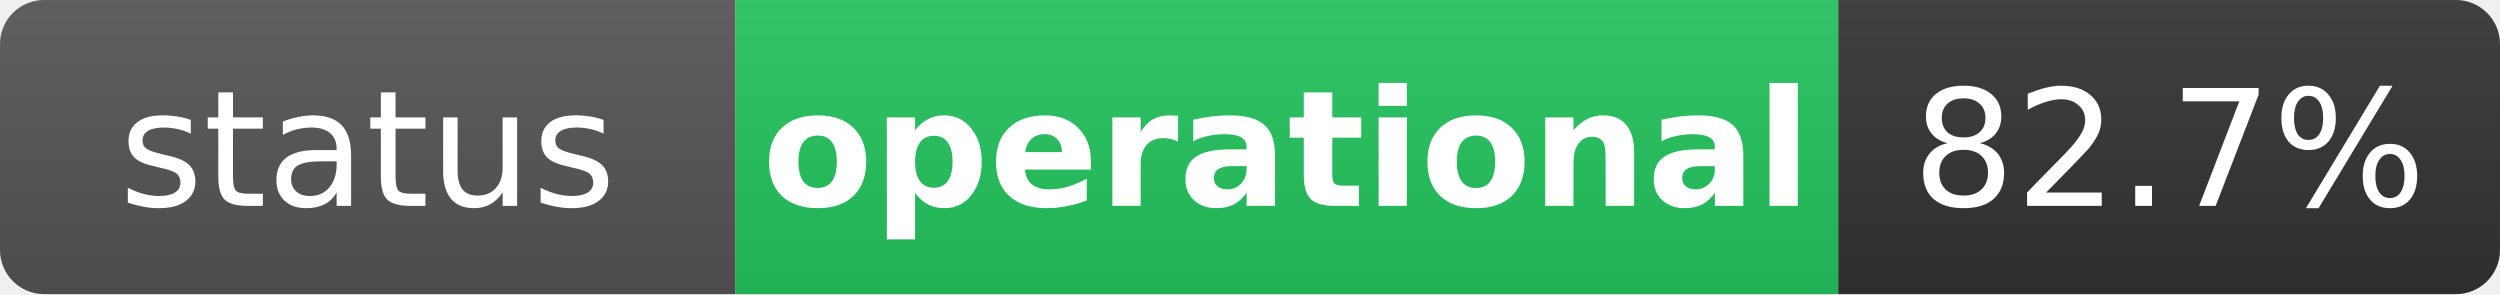
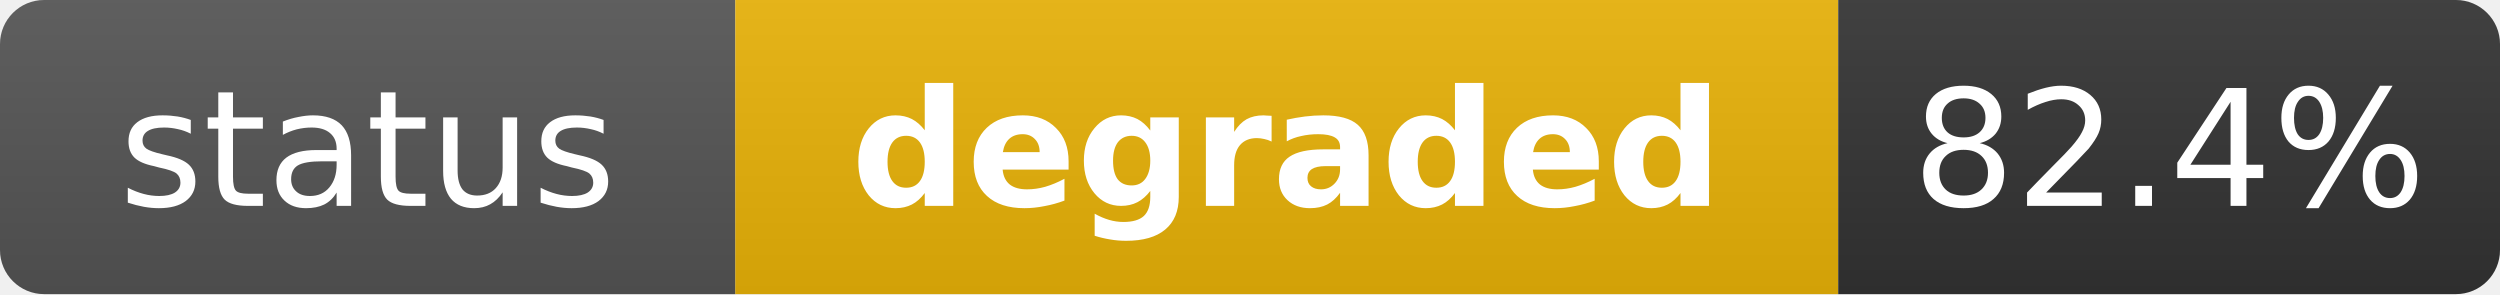
- <svg xmlns="http://www.w3.org/2000/svg" width="170" height="20" role="img" aria-label="status: operational">
+ <svg xmlns="http://www.w3.org/2000/svg" width="170" height="20" role="img" aria-label="status: degraded">
  <linearGradient id="s" x2="0" y2="100%">
    <stop offset="0" stop-color="#bbb" stop-opacity=".1" />
    <stop offset="1" stop-opacity=".1" />
  </linearGradient>
  <clipPath id="r">
    <rect width="170" height="20" rx="3" fill="#fff" />
  </clipPath>
  <g clip-path="url(#r)">
    <rect width="50" height="20" fill="#555" />
-     <rect x="50" width="75" height="20" fill="#22c55e" />
+     <rect x="50" width="75" height="20" fill="#eab308" />
    <rect x="125" width="45" height="20" fill="#333" />
    <rect width="170" height="20" fill="url(#s)" />
  </g>
  <g fill="#fff" text-anchor="middle" font-family="Verdana,Geneva,DejaVu Sans,sans-serif" text-rendering="geometricPrecision" font-size="11">
    <text x="25" y="14" fill="#fff">status</text>
-     <text x="87.5" y="14" fill="#fff" font-weight="bold">operational</text>
-     <text x="147.5" y="14" fill="#fff">82.7%</text>
+     <text x="87.5" y="14" fill="#fff" font-weight="bold">degraded</text>
+     <text x="147.5" y="14" fill="#fff">82.4%</text>
  </g>
</svg>
